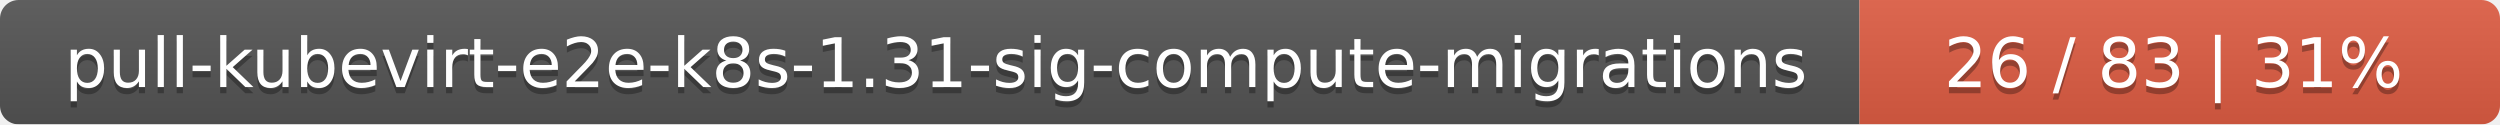
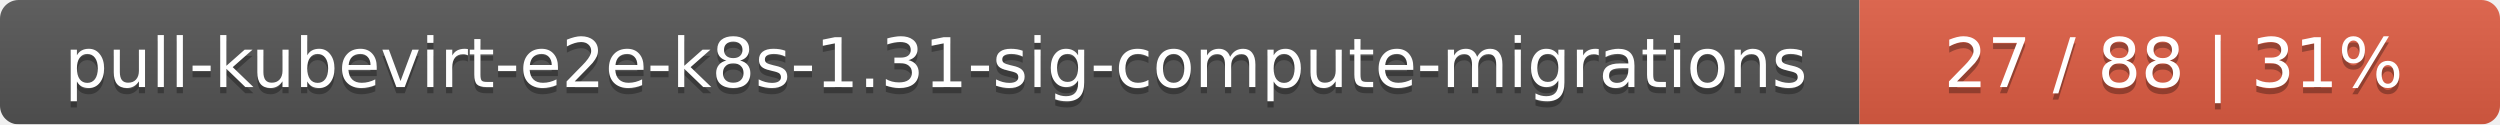
<svg xmlns="http://www.w3.org/2000/svg" width="402" height="20">
  <linearGradient id="smooth" x2="0" y2="100%">
    <stop offset="0" stop-color="#bbb" stop-opacity=".1" />
    <stop offset="1" stop-opacity=".1" />
  </linearGradient>
  <mask id="round">
    <rect width="402" height="20" rx="3" fill="#fff" />
  </mask>
  <g mask="url(#round)">
    <rect width="299" height="20" fill="#555" />
    <rect x="299" width="103" height="20" fill="#e05d44" />
    <rect width="402" height="20" fill="url(#smooth)" />
  </g>
  <g fill="#fff" text-anchor="middle" font-family="DejaVu Sans,Verdana,Geneva,sans-serif" font-size="11">
    <text x="150.5" y="15" fill="#010101" fill-opacity=".3">pull-kubevirt-e2e-k8s-1.31-sig-compute-migrations</text>
    <text x="150.5" y="14">pull-kubevirt-e2e-k8s-1.31-sig-compute-migrations</text>
-     <text x="349.5" y="15" fill="#010101" fill-opacity=".3">26 / 83    |    31%</text>
-     <text x="349.5" y="14">26 / 83    |    31%</text>
+     <text x="349.5" y="15" fill="#010101" fill-opacity=".3">27 / 88    |    31%</text>
+     <text x="349.5" y="14">27 / 88    |    31%</text>
  </g>
</svg>
